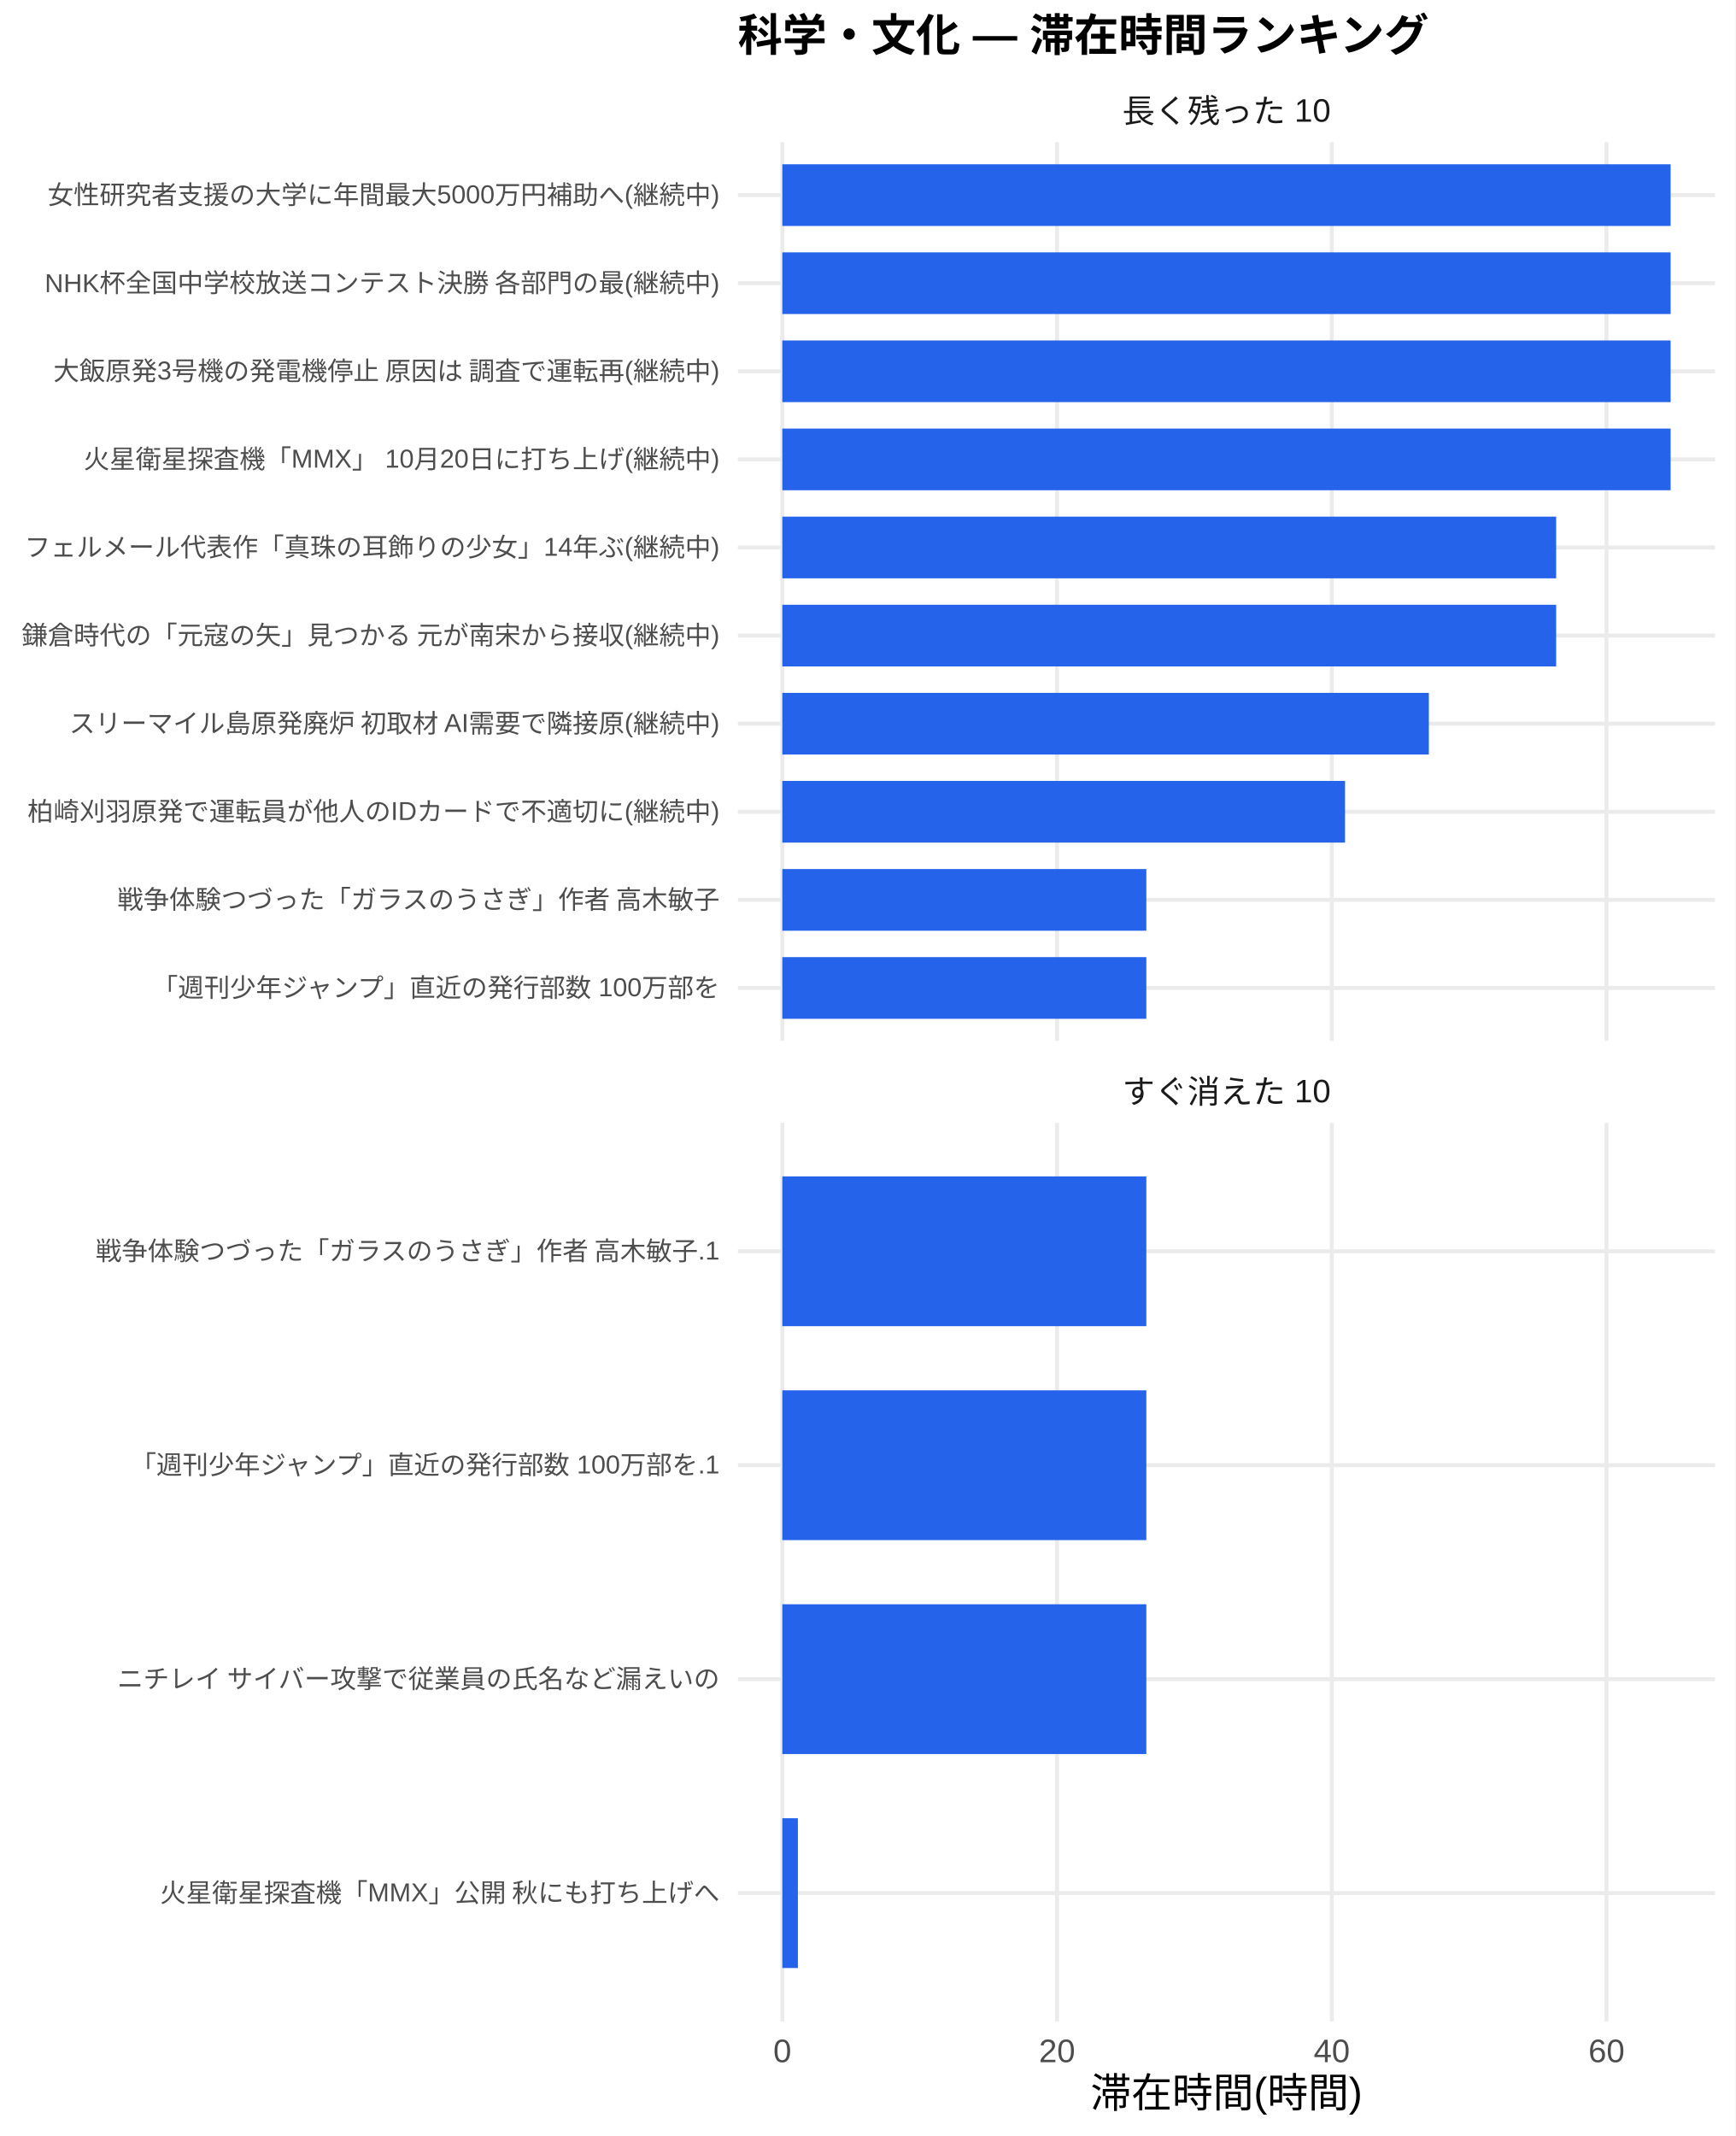
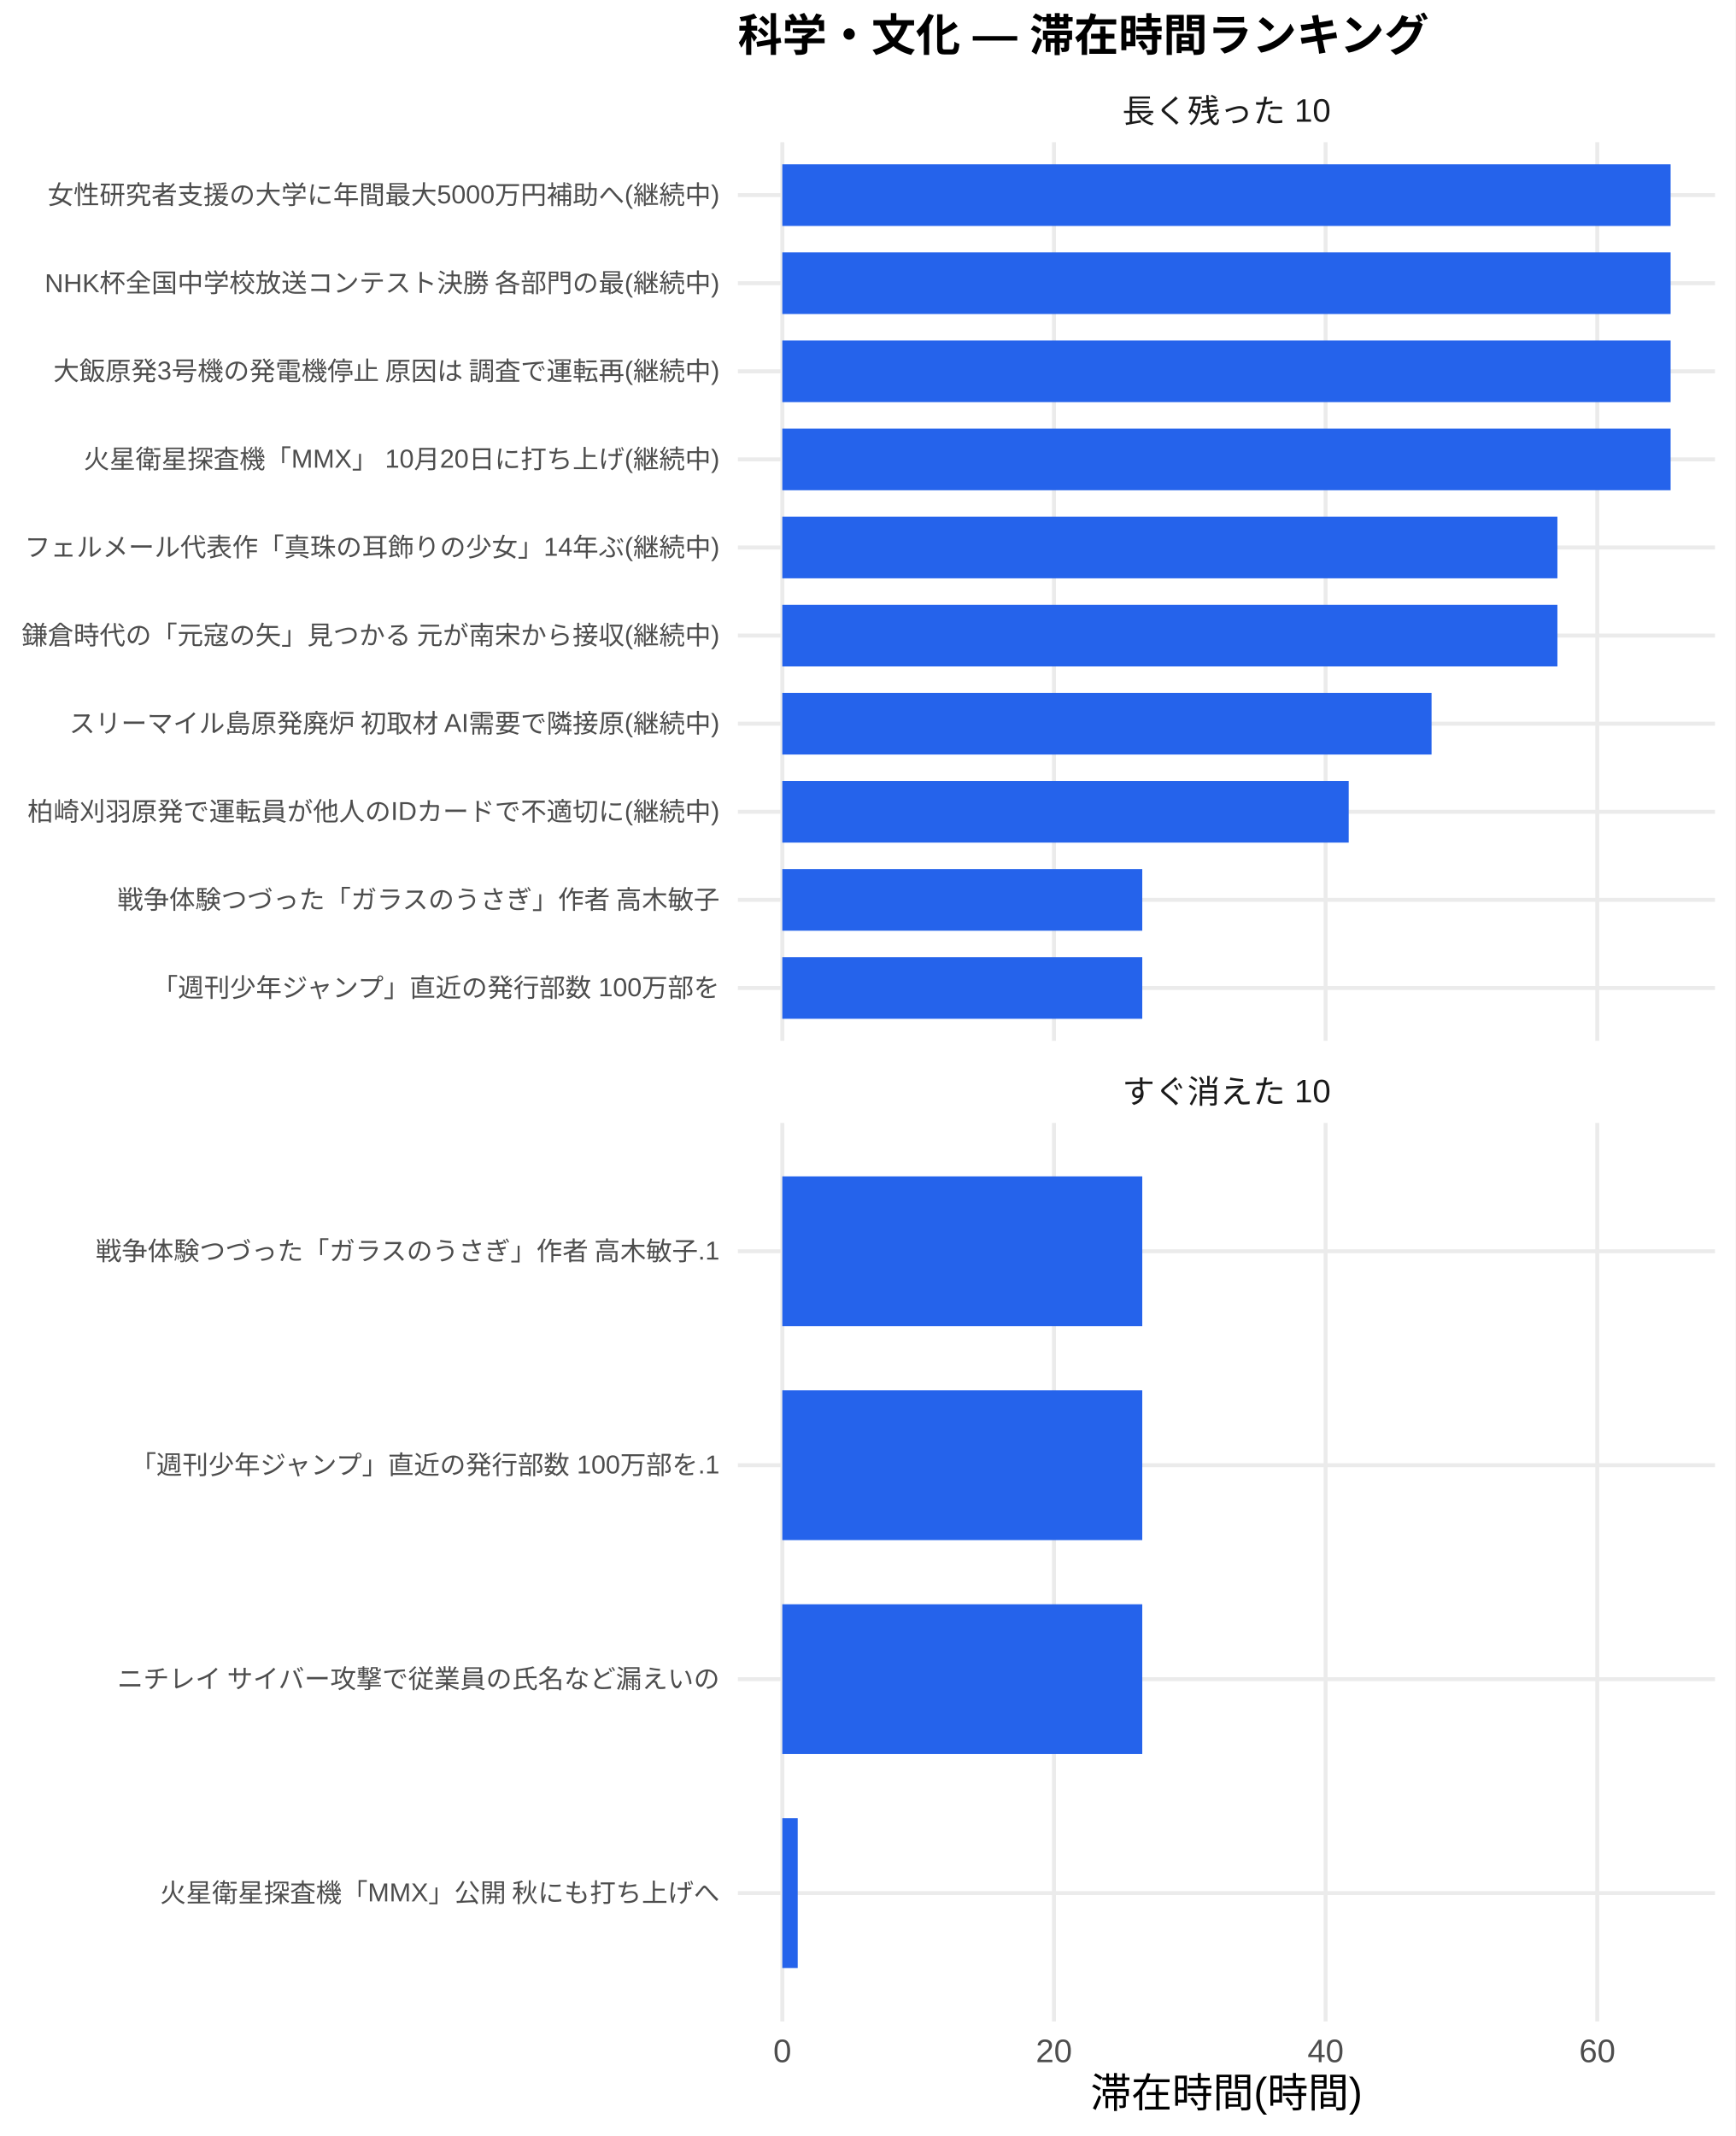
<svg xmlns="http://www.w3.org/2000/svg" width="468.00pt" height="576.00pt" viewBox="0 0 468.00 576.00">
  <g class="svglite">
    <defs>
      <style type="text/css">
    .svglite line, .svglite polyline, .svglite polygon, .svglite path, .svglite rect, .svglite circle {
      fill: none;
      stroke: #000000;
      stroke-linecap: round;
      stroke-linejoin: round;
      stroke-miterlimit: 10.00;
    }
    .svglite text {
      white-space: pre;
    }
    .svglite g.glyphgroup path {
      fill: inherit;
      stroke: none;
    }
  </style>
    </defs>
    <rect width="100%" height="100%" style="stroke: none; fill: #FFFFFF;" />
    <defs>
      <clipPath id="cpMC4wMHw0NjguMDB8MC4wMHw1NzYuMDA=">
        <rect x="0.00" y="0.00" width="468.00" height="576.00" />
      </clipPath>
    </defs>
    <g clip-path="url(#cpMC4wMHw0NjguMDB8MC4wMHw1NzYuMDA=)">
      <rect x="0" y="0.00" width="468.00" height="576.00" style="stroke-width: 1.07; stroke: none; fill: #FFFFFF;" />
    </g>
    <defs>
      <clipPath id="cpMTk5LjAwfDQ2Mi41MnwzOC4zNnwyODAuNjc=">
        <rect x="199.00" y="38.36" width="263.52" height="242.31" />
      </clipPath>
    </defs>
    <g clip-path="url(#cpMTk5LjAwfDQ2Mi41MnwzOC4zNnwyODAuNjc=)">
      <polyline points="199.00,266.42 462.52,266.42 " style="stroke-width: 1.07; stroke: #EBEBEB; stroke-linecap: butt;" />
      <polyline points="199.00,242.66 462.52,242.66 " style="stroke-width: 1.07; stroke: #EBEBEB; stroke-linecap: butt;" />
      <polyline points="199.00,218.91 462.52,218.91 " style="stroke-width: 1.07; stroke: #EBEBEB; stroke-linecap: butt;" />
      <polyline points="199.00,195.15 462.52,195.15 " style="stroke-width: 1.07; stroke: #EBEBEB; stroke-linecap: butt;" />
      <polyline points="199.00,171.39 462.52,171.39 " style="stroke-width: 1.07; stroke: #EBEBEB; stroke-linecap: butt;" />
      <polyline points="199.00,147.64 462.52,147.64 " style="stroke-width: 1.07; stroke: #EBEBEB; stroke-linecap: butt;" />
      <polyline points="199.00,123.88 462.52,123.88 " style="stroke-width: 1.07; stroke: #EBEBEB; stroke-linecap: butt;" />
      <polyline points="199.00,100.13 462.52,100.13 " style="stroke-width: 1.07; stroke: #EBEBEB; stroke-linecap: butt;" />
      <polyline points="199.00,76.37 462.52,76.37 " style="stroke-width: 1.07; stroke: #EBEBEB; stroke-linecap: butt;" />
      <polyline points="199.00,52.61 462.52,52.61 " style="stroke-width: 1.07; stroke: #EBEBEB; stroke-linecap: butt;" />
      <polyline points="210.98,280.67 210.98,38.36 " style="stroke-width: 1.07; stroke: #EBEBEB; stroke-linecap: butt;" />
-       <polyline points="285.07,280.67 285.07,38.36 " style="stroke-width: 1.07; stroke: #EBEBEB; stroke-linecap: butt;" />
-       <polyline points="359.16,280.67 359.16,38.36 " style="stroke-width: 1.07; stroke: #EBEBEB; stroke-linecap: butt;" />
-       <polyline points="433.25,280.67 433.25,38.36 " style="stroke-width: 1.07; stroke: #EBEBEB; stroke-linecap: butt;" />
+       <polyline points="284.24,280.67 284.24,38.36 " style="stroke-width: 1.07; stroke: #EBEBEB; stroke-linecap: butt;" />
+       <polyline points="357.50,280.67 357.50,38.36 " style="stroke-width: 1.07; stroke: #EBEBEB; stroke-linecap: butt;" />
+       <polyline points="430.76,280.67 430.76,38.36 " style="stroke-width: 1.07; stroke: #EBEBEB; stroke-linecap: butt;" />
      <rect x="210.98" y="44.30" width="239.56" height="16.63" style="stroke-width: 1.07; stroke: none; stroke-linecap: butt; stroke-linejoin: miter; fill: #2563EB;" />
      <rect x="210.98" y="68.05" width="239.56" height="16.63" style="stroke-width: 1.07; stroke: none; stroke-linecap: butt; stroke-linejoin: miter; fill: #2563EB;" />
      <rect x="210.98" y="91.81" width="239.56" height="16.63" style="stroke-width: 1.07; stroke: none; stroke-linecap: butt; stroke-linejoin: miter; fill: #2563EB;" />
      <rect x="210.98" y="115.57" width="239.56" height="16.63" style="stroke-width: 1.07; stroke: none; stroke-linecap: butt; stroke-linejoin: miter; fill: #2563EB;" />
-       <rect x="210.98" y="139.32" width="208.69" height="16.63" style="stroke-width: 1.07; stroke: none; stroke-linecap: butt; stroke-linejoin: miter; fill: #2563EB;" />
-       <rect x="210.98" y="163.08" width="208.69" height="16.63" style="stroke-width: 1.07; stroke: none; stroke-linecap: butt; stroke-linejoin: miter; fill: #2563EB;" />
-       <rect x="210.98" y="186.84" width="174.36" height="16.63" style="stroke-width: 1.07; stroke: none; stroke-linecap: butt; stroke-linejoin: miter; fill: #2563EB;" />
-       <rect x="210.98" y="210.59" width="151.76" height="16.63" style="stroke-width: 1.07; stroke: none; stroke-linecap: butt; stroke-linejoin: miter; fill: #2563EB;" />
-       <rect x="210.98" y="234.35" width="98.17" height="16.63" style="stroke-width: 1.07; stroke: none; stroke-linecap: butt; stroke-linejoin: miter; fill: #2563EB;" />
-       <rect x="210.98" y="258.10" width="98.17" height="16.63" style="stroke-width: 1.07; stroke: none; stroke-linecap: butt; stroke-linejoin: miter; fill: #2563EB;" />
+       <rect x="210.98" y="139.32" width="209.03" height="16.63" style="stroke-width: 1.07; stroke: none; stroke-linecap: butt; stroke-linejoin: miter; fill: #2563EB;" />
+       <rect x="210.98" y="163.08" width="209.03" height="16.63" style="stroke-width: 1.07; stroke: none; stroke-linecap: butt; stroke-linejoin: miter; fill: #2563EB;" />
+       <rect x="210.98" y="186.84" width="175.09" height="16.63" style="stroke-width: 1.07; stroke: none; stroke-linecap: butt; stroke-linejoin: miter; fill: #2563EB;" />
+       <rect x="210.98" y="210.59" width="152.75" height="16.63" style="stroke-width: 1.07; stroke: none; stroke-linecap: butt; stroke-linejoin: miter; fill: #2563EB;" />
+       <rect x="210.98" y="234.35" width="97.07" height="16.63" style="stroke-width: 1.07; stroke: none; stroke-linecap: butt; stroke-linejoin: miter; fill: #2563EB;" />
+       <rect x="210.98" y="258.10" width="97.07" height="16.63" style="stroke-width: 1.07; stroke: none; stroke-linecap: butt; stroke-linejoin: miter; fill: #2563EB;" />
    </g>
    <g clip-path="url(#cpMC4wMHw0NjguMDB8MC4wMHw1NzYuMDA=)">
</g>
    <defs>
      <clipPath id="cpMTk5LjAwfDQ2Mi41MnwzMDIuODB8NTQ1LjEy">
        <rect x="199.00" y="302.80" width="263.52" height="242.31" />
      </clipPath>
    </defs>
    <g clip-path="url(#cpMTk5LjAwfDQ2Mi41MnwzMDIuODB8NTQ1LjEy)">
      <polyline points="199.00,510.50 462.52,510.50 " style="stroke-width: 1.07; stroke: #EBEBEB; stroke-linecap: butt;" />
      <polyline points="199.00,452.81 462.52,452.81 " style="stroke-width: 1.07; stroke: #EBEBEB; stroke-linecap: butt;" />
      <polyline points="199.00,395.11 462.52,395.11 " style="stroke-width: 1.07; stroke: #EBEBEB; stroke-linecap: butt;" />
      <polyline points="199.00,337.42 462.52,337.42 " style="stroke-width: 1.07; stroke: #EBEBEB; stroke-linecap: butt;" />
      <polyline points="210.98,545.12 210.98,302.80 " style="stroke-width: 1.07; stroke: #EBEBEB; stroke-linecap: butt;" />
-       <polyline points="285.07,545.12 285.07,302.80 " style="stroke-width: 1.07; stroke: #EBEBEB; stroke-linecap: butt;" />
-       <polyline points="359.16,545.12 359.16,302.80 " style="stroke-width: 1.07; stroke: #EBEBEB; stroke-linecap: butt;" />
-       <polyline points="433.25,545.12 433.25,302.80 " style="stroke-width: 1.07; stroke: #EBEBEB; stroke-linecap: butt;" />
-       <rect x="210.98" y="317.23" width="98.17" height="40.39" style="stroke-width: 1.07; stroke: none; stroke-linecap: butt; stroke-linejoin: miter; fill: #2563EB;" />
-       <rect x="210.98" y="374.92" width="98.17" height="40.39" style="stroke-width: 1.07; stroke: none; stroke-linecap: butt; stroke-linejoin: miter; fill: #2563EB;" />
-       <rect x="210.98" y="432.61" width="98.17" height="40.39" style="stroke-width: 1.07; stroke: none; stroke-linecap: butt; stroke-linejoin: miter; fill: #2563EB;" />
-       <rect x="210.98" y="490.31" width="4.20" height="40.39" style="stroke-width: 1.07; stroke: none; stroke-linecap: butt; stroke-linejoin: miter; fill: #2563EB;" />
+       <polyline points="284.24,545.12 284.24,302.80 " style="stroke-width: 1.07; stroke: #EBEBEB; stroke-linecap: butt;" />
+       <polyline points="357.50,545.12 357.50,302.80 " style="stroke-width: 1.07; stroke: #EBEBEB; stroke-linecap: butt;" />
+       <polyline points="430.76,545.12 430.76,302.80 " style="stroke-width: 1.07; stroke: #EBEBEB; stroke-linecap: butt;" />
+       <rect x="210.98" y="317.23" width="97.07" height="40.39" style="stroke-width: 1.07; stroke: none; stroke-linecap: butt; stroke-linejoin: miter; fill: #2563EB;" />
+       <rect x="210.98" y="374.92" width="97.07" height="40.39" style="stroke-width: 1.07; stroke: none; stroke-linecap: butt; stroke-linejoin: miter; fill: #2563EB;" />
+       <rect x="210.98" y="432.61" width="97.07" height="40.39" style="stroke-width: 1.07; stroke: none; stroke-linecap: butt; stroke-linejoin: miter; fill: #2563EB;" />
+       <rect x="210.98" y="490.31" width="4.15" height="40.39" style="stroke-width: 1.07; stroke: none; stroke-linecap: butt; stroke-linejoin: miter; fill: #2563EB;" />
    </g>
    <g clip-path="url(#cpMC4wMHw0NjguMDB8MC4wMHw1NzYuMDA=)">
</g>
    <defs>
      <clipPath id="cpMTk5LjAwfDQ2Mi41MnwyODYuMTV8MzAyLjgw">
        <rect x="199.00" y="286.15" width="263.52" height="16.65" />
      </clipPath>
    </defs>
    <g clip-path="url(#cpMTk5LjAwfDQ2Mi41MnwyODYuMTV8MzAyLjgw)">
      <text x="330.76" y="297.50" text-anchor="middle" style="font-size: 8.80px;fill: #1A1A1A; font-family: &quot;Liberation Sans&quot;;" textLength="56.20px" lengthAdjust="spacingAndGlyphs">すぐ消えた 10</text>
    </g>
    <g clip-path="url(#cpMC4wMHw0NjguMDB8MC4wMHw1NzYuMDA=)">
</g>
    <defs>
      <clipPath id="cpMTk5LjAwfDQ2Mi41MnwyMS43MXwzOC4zNg==">
        <rect x="199.00" y="21.71" width="263.52" height="16.65" />
      </clipPath>
    </defs>
    <g clip-path="url(#cpMTk5LjAwfDQ2Mi41MnwyMS43MXwzOC4zNg==)">
      <text x="330.76" y="33.06" text-anchor="middle" style="font-size: 8.80px;fill: #1A1A1A; font-family: &quot;Liberation Sans&quot;;" textLength="56.20px" lengthAdjust="spacingAndGlyphs">長く残った 10</text>
    </g>
    <g clip-path="url(#cpMC4wMHw0NjguMDB8MC4wMHw1NzYuMDA=)">
      <text x="210.98" y="556.10" text-anchor="middle" style="font-size: 8.80px;fill: #4D4D4D; font-family: &quot;Liberation Sans&quot;;" textLength="4.89px" lengthAdjust="spacingAndGlyphs">0</text>
-       <text x="285.07" y="556.10" text-anchor="middle" style="font-size: 8.80px;fill: #4D4D4D; font-family: &quot;Liberation Sans&quot;;" textLength="9.78px" lengthAdjust="spacingAndGlyphs">20</text>
-       <text x="359.16" y="556.10" text-anchor="middle" style="font-size: 8.80px;fill: #4D4D4D; font-family: &quot;Liberation Sans&quot;;" textLength="9.78px" lengthAdjust="spacingAndGlyphs">40</text>
-       <text x="433.25" y="556.10" text-anchor="middle" style="font-size: 8.80px;fill: #4D4D4D; font-family: &quot;Liberation Sans&quot;;" textLength="9.78px" lengthAdjust="spacingAndGlyphs">60</text>
+       <text x="284.24" y="556.10" text-anchor="middle" style="font-size: 8.80px;fill: #4D4D4D; font-family: &quot;Liberation Sans&quot;;" textLength="9.78px" lengthAdjust="spacingAndGlyphs">20</text>
+       <text x="357.50" y="556.10" text-anchor="middle" style="font-size: 8.80px;fill: #4D4D4D; font-family: &quot;Liberation Sans&quot;;" textLength="9.78px" lengthAdjust="spacingAndGlyphs">40</text>
+       <text x="430.76" y="556.10" text-anchor="middle" style="font-size: 8.80px;fill: #4D4D4D; font-family: &quot;Liberation Sans&quot;;" textLength="9.78px" lengthAdjust="spacingAndGlyphs">60</text>
      <text x="194.07" y="268.83" text-anchor="end" style="font-size: 7.00px;fill: #4D4D4D; font-family: &quot;Liberation Sans&quot;;" textLength="153.61px" lengthAdjust="spacingAndGlyphs">「週刊少年ジャンプ」直近の発行部数 100万部を</text>
      <text x="194.07" y="245.07" text-anchor="end" style="font-size: 7.00px;fill: #4D4D4D; font-family: &quot;Liberation Sans&quot;;" textLength="162.94px" lengthAdjust="spacingAndGlyphs">戦争体験つづった「ガラスのうさぎ」作者 高木敏子</text>
      <text x="194.07" y="221.31" text-anchor="end" style="font-size: 7.00px;fill: #4D4D4D; font-family: &quot;Liberation Sans&quot;;" textLength="186.66px" lengthAdjust="spacingAndGlyphs">柏崎刈羽原発で運転員が他人のIDカードで不適切に(継続中)</text>
      <text x="194.07" y="197.56" text-anchor="end" style="font-size: 7.00px;fill: #4D4D4D; font-family: &quot;Liberation Sans&quot;;" textLength="175.75px" lengthAdjust="spacingAndGlyphs">スリーマイル島原発廃炉 初取材 AI需要で隣接原(継続中)</text>
      <text x="194.07" y="173.80" text-anchor="end" style="font-size: 7.00px;fill: #4D4D4D; font-family: &quot;Liberation Sans&quot;;" textLength="188.59px" lengthAdjust="spacingAndGlyphs">鎌倉時代の「元寇の矢」見つかる 元が南宋から接収(継続中)</text>
      <text x="194.07" y="150.05" text-anchor="end" style="font-size: 7.00px;fill: #4D4D4D; font-family: &quot;Liberation Sans&quot;;" textLength="187.44px" lengthAdjust="spacingAndGlyphs">フェルメール代表作「真珠の耳飾りの少女」14年ぶ(継続中)</text>
      <text x="194.07" y="126.29" text-anchor="end" style="font-size: 7.00px;fill: #4D4D4D; font-family: &quot;Liberation Sans&quot;;" textLength="171.48px" lengthAdjust="spacingAndGlyphs">火星衛星探査機「MMX」 10月20日に打ち上げ(継続中)</text>
      <text x="194.07" y="102.53" text-anchor="end" style="font-size: 7.00px;fill: #4D4D4D; font-family: &quot;Liberation Sans&quot;;" textLength="180.42px" lengthAdjust="spacingAndGlyphs">大飯原発3号機の発電機停止 原因は 調査で運転再(継続中)</text>
      <text x="194.07" y="78.78" text-anchor="end" style="font-size: 7.00px;fill: #4D4D4D; font-family: &quot;Liberation Sans&quot;;" textLength="182.39px" lengthAdjust="spacingAndGlyphs">NHK杯全国中学校放送コンテスト決勝 各部門の最(継続中)</text>
      <text x="194.07" y="55.02" text-anchor="end" style="font-size: 7.00px;fill: #4D4D4D; font-family: &quot;Liberation Sans&quot;;" textLength="181.22px" lengthAdjust="spacingAndGlyphs">女性研究者支援の大学に年間最大5000万円補助へ(継続中)</text>
      <text x="194.07" y="512.91" text-anchor="end" style="font-size: 7.00px;fill: #4D4D4D; font-family: &quot;Liberation Sans&quot;;" textLength="151.27px" lengthAdjust="spacingAndGlyphs">火星衛星探査機「MMX」公開 秋にも打ち上げへ</text>
      <text x="194.07" y="455.21" text-anchor="end" style="font-size: 7.00px;fill: #4D4D4D; font-family: &quot;Liberation Sans&quot;;" textLength="162.94px" lengthAdjust="spacingAndGlyphs">ニチレイ サイバー攻撃で従業員の氏名など漏えいの</text>
      <text x="194.07" y="397.52" text-anchor="end" style="font-size: 7.00px;fill: #4D4D4D; font-family: &quot;Liberation Sans&quot;;" textLength="159.44px" lengthAdjust="spacingAndGlyphs">「週刊少年ジャンプ」直近の発行部数 100万部を.1</text>
      <text x="194.07" y="339.83" text-anchor="end" style="font-size: 7.00px;fill: #4D4D4D; font-family: &quot;Liberation Sans&quot;;" textLength="168.77px" lengthAdjust="spacingAndGlyphs">戦争体験つづった「ガラスのうさぎ」作者 高木敏子.1</text>
      <text x="330.76" y="568.24" text-anchor="middle" style="font-size: 11.00px; font-family: &quot;Liberation Sans&quot;;" textLength="73.31px" lengthAdjust="spacingAndGlyphs">滞在時間(時間)</text>
      <text x="199.00" y="13.74" style="font-size: 12.00px; font-weight: bold; font-family: &quot;Liberation Sans&quot;;" textLength="186.66px" lengthAdjust="spacingAndGlyphs">科学・文化 — 滞在時間ランキング</text>
    </g>
  </g>
</svg>
